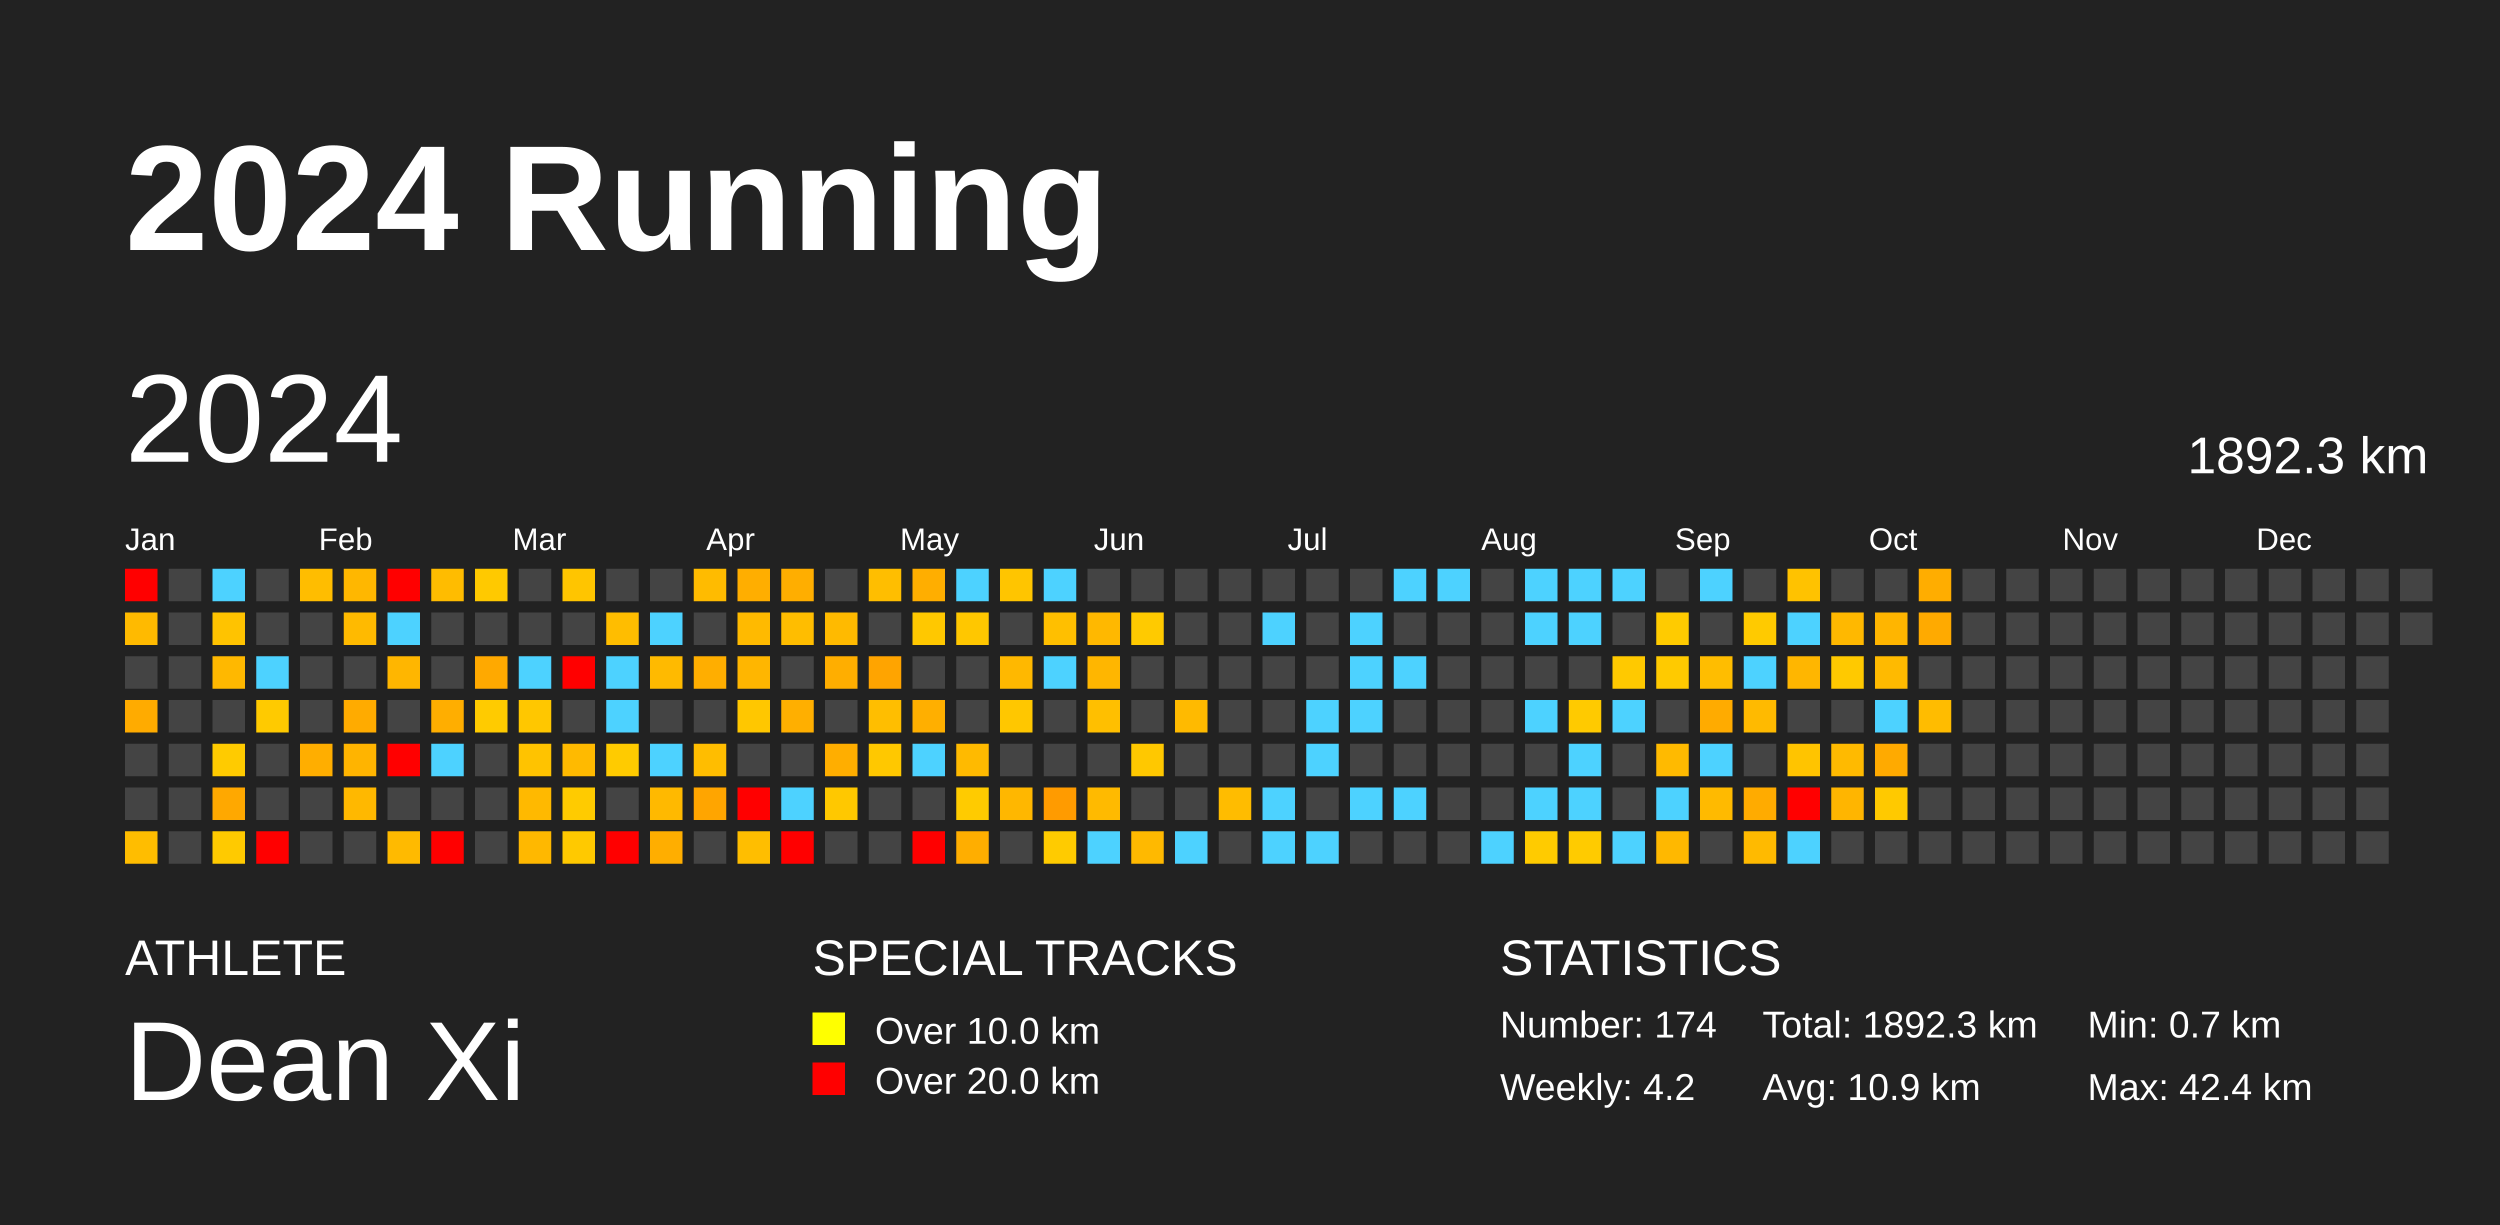
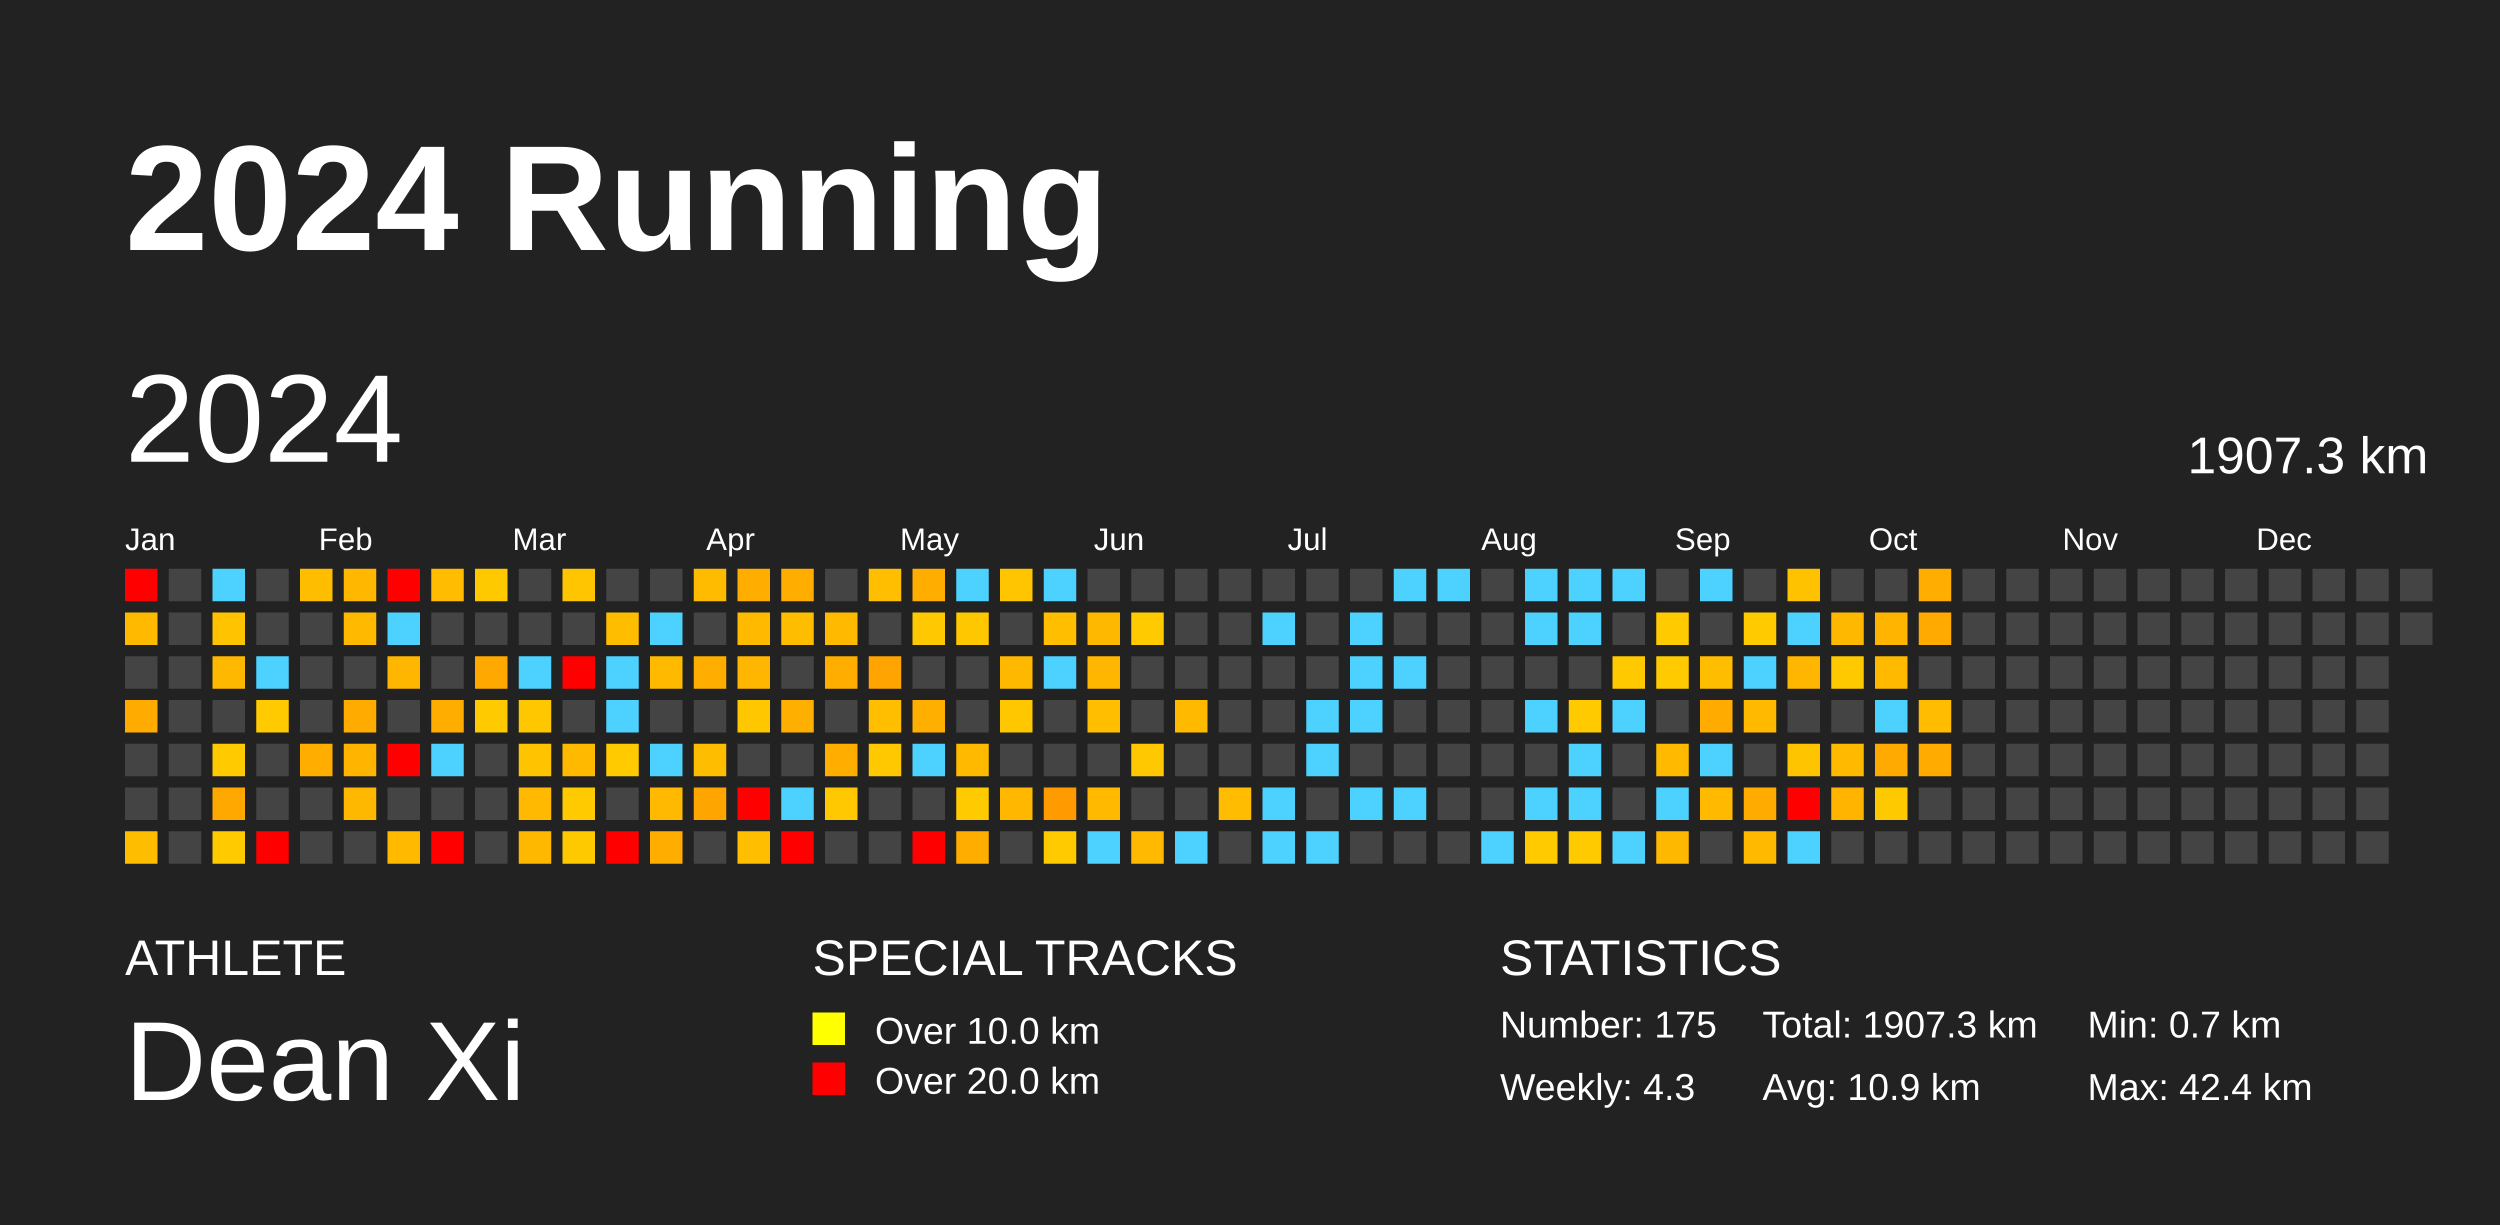
<svg xmlns="http://www.w3.org/2000/svg" baseProfile="full" height="98mm" version="1.1" viewBox="0,0,200,98" width="200mm">
  <defs />
  <rect fill="#222222" height="98" width="200" x="0" y="0" />
  <text fill="#FFFFFF" style="font-size:12px; font-family:Arial; font-weight:bold;" x="10" y="20">2024 Running</text>
  <text fill="#FFFFFF" style="font-size:4px; font-family:Arial" x="10" y="78">ATHLETE</text>
  <text fill="#FFFFFF" style="font-size:9px; font-family:Arial" x="10" y="88">Dean Xi</text>
  <text fill="#FFFFFF" style="font-size:4px; font-family:Arial" x="65" y="78">SPECIAL TRACKS</text>
  <rect fill="yellow" height="2.6" width="2.6" x="65" y="81" />
  <text fill="#FFFFFF" style="font-size:3px; font-family:Arial" x="70" y="83.5">Over 10.0 km</text>
  <rect fill="red" height="2.6" width="2.6" x="65" y="85" />
  <text fill="#FFFFFF" style="font-size:3px; font-family:Arial" x="70" y="87.5">Over 20.0 km</text>
  <text fill="#FFFFFF" style="font-size:4px; font-family:Arial" x="120" y="78">STATISTICS</text>
-   <text fill="#FFFFFF" style="font-size:3px; font-family:Arial" x="120" y="83">Number: 174</text>
-   <text fill="#FFFFFF" style="font-size:3px; font-family:Arial" x="120" y="88">Weekly: 4.2</text>
-   <text fill="#FFFFFF" style="font-size:3px; font-family:Arial" x="141" y="83">Total: 1892.3 km</text>
+   <text fill="#FFFFFF" style="font-size:3px; font-family:Arial" x="120" y="83">Number: 175</text>
+   <text fill="#FFFFFF" style="font-size:3px; font-family:Arial" x="120" y="88">Weekly: 4.3</text>
+   <text fill="#FFFFFF" style="font-size:3px; font-family:Arial" x="141" y="83">Total: 1907.3 km</text>
  <text fill="#FFFFFF" style="font-size:3px; font-family:Arial" x="141" y="88">Avg: 10.9 km</text>
  <text fill="#FFFFFF" style="font-size:3px; font-family:Arial" x="167" y="83">Min: 0.7 km</text>
  <text fill="#FFFFFF" style="font-size:3px; font-family:Arial" x="167" y="88">Max: 42.4 km</text>
  <text dominant-baseline="hanging" fill="#FFFFFF" style="font-size:10.0px; font-family:Arial;" x="10" y="30">2024</text>
-   <text dominant-baseline="hanging" fill="#FFFFFF" style="font-size:4.125px; font-family:Arial;" x="175" y="35">1892.3 km</text>
+   <text dominant-baseline="hanging" fill="#FFFFFF" style="font-size:4.125px; font-family:Arial;" x="175" y="35">1907.3 km</text>
  <text fill="#FFFFFF" style="font-size:2.5px; font-family:Arial" x="10.0" y="44">Jan</text>
  <text fill="#FFFFFF" style="font-size:2.5px; font-family:Arial" x="25.5" y="44">Feb</text>
  <text fill="#FFFFFF" style="font-size:2.5px; font-family:Arial" x="41.0" y="44">Mar</text>
  <text fill="#FFFFFF" style="font-size:2.5px; font-family:Arial" x="56.5" y="44">Apr</text>
  <text fill="#FFFFFF" style="font-size:2.5px; font-family:Arial" x="72.0" y="44">May</text>
  <text fill="#FFFFFF" style="font-size:2.5px; font-family:Arial" x="87.5" y="44">Jun</text>
  <text fill="#FFFFFF" style="font-size:2.5px; font-family:Arial" x="103.0" y="44">Jul</text>
  <text fill="#FFFFFF" style="font-size:2.5px; font-family:Arial" x="118.5" y="44">Aug</text>
  <text fill="#FFFFFF" style="font-size:2.5px; font-family:Arial" x="134.0" y="44">Sep</text>
  <text fill="#FFFFFF" style="font-size:2.5px; font-family:Arial" x="149.5" y="44">Oct</text>
  <text fill="#FFFFFF" style="font-size:2.5px; font-family:Arial" x="165.0" y="44">Nov</text>
  <text fill="#FFFFFF" style="font-size:2.5px; font-family:Arial" x="180.5" y="44">Dec</text>
  <rect fill="red" height="2.6" width="2.6" x="10.0" y="45.5" />
  <rect fill="#ffba00" height="2.6" width="2.6" x="10.0" y="49.0" />
  <rect fill="#444444" height="2.6" width="2.6" x="10.0" y="52.5" />
  <rect fill="#ffab00" height="2.6" width="2.6" x="10.0" y="56.0" />
  <rect fill="#444444" height="2.6" width="2.6" x="10.0" y="59.5" />
  <rect fill="#444444" height="2.6" width="2.6" x="10.0" y="63.0" />
  <rect fill="#ffbd00" height="2.6" width="2.6" x="10.0" y="66.5" />
  <rect fill="#444444" height="2.6" width="2.6" x="13.5" y="45.5" />
  <rect fill="#444444" height="2.6" width="2.6" x="13.5" y="49.0" />
  <rect fill="#444444" height="2.6" width="2.6" x="13.5" y="52.5" />
  <rect fill="#444444" height="2.6" width="2.6" x="13.5" y="56.0" />
  <rect fill="#444444" height="2.6" width="2.6" x="13.5" y="59.5" />
  <rect fill="#444444" height="2.6" width="2.6" x="13.5" y="63.0" />
  <rect fill="#444444" height="2.6" width="2.6" x="13.5" y="66.5" />
  <rect fill="#4dd2ff" height="2.6" width="2.6" x="17.0" y="45.5" />
  <rect fill="#ffc300" height="2.6" width="2.6" x="17.0" y="49.0" />
  <rect fill="#ffb800" height="2.6" width="2.6" x="17.0" y="52.5" />
  <rect fill="#444444" height="2.6" width="2.6" x="17.0" y="56.0" />
  <rect fill="#ffcb00" height="2.6" width="2.6" x="17.0" y="59.5" />
  <rect fill="#ffa800" height="2.6" width="2.6" x="17.0" y="63.0" />
  <rect fill="#ffca00" height="2.6" width="2.6" x="17.0" y="66.5" />
  <rect fill="#444444" height="2.6" width="2.6" x="20.5" y="45.5" />
  <rect fill="#444444" height="2.6" width="2.6" x="20.5" y="49.0" />
  <rect fill="#4dd2ff" height="2.6" width="2.6" x="20.5" y="52.5" />
  <rect fill="#ffca00" height="2.6" width="2.6" x="20.5" y="56.0" />
  <rect fill="#444444" height="2.6" width="2.6" x="20.5" y="59.5" />
  <rect fill="#444444" height="2.6" width="2.6" x="20.5" y="63.0" />
  <rect fill="red" height="2.6" width="2.6" x="20.5" y="66.5" />
  <rect fill="#ffbd00" height="2.6" width="2.6" x="24.0" y="45.5" />
  <rect fill="#444444" height="2.6" width="2.6" x="24.0" y="49.0" />
  <rect fill="#444444" height="2.6" width="2.6" x="24.0" y="52.5" />
  <rect fill="#444444" height="2.6" width="2.6" x="24.0" y="56.0" />
  <rect fill="#ffae00" height="2.6" width="2.6" x="24.0" y="59.5" />
  <rect fill="#444444" height="2.6" width="2.6" x="24.0" y="63.0" />
  <rect fill="#444444" height="2.6" width="2.6" x="24.0" y="66.5" />
  <rect fill="#ffb700" height="2.6" width="2.6" x="27.5" y="45.5" />
  <rect fill="#ffba00" height="2.6" width="2.6" x="27.5" y="49.0" />
  <rect fill="#444444" height="2.6" width="2.6" x="27.5" y="52.5" />
  <rect fill="#ffab00" height="2.6" width="2.6" x="27.5" y="56.0" />
  <rect fill="#ffb400" height="2.6" width="2.6" x="27.5" y="59.5" />
  <rect fill="#ffb800" height="2.6" width="2.6" x="27.5" y="63.0" />
  <rect fill="#444444" height="2.6" width="2.6" x="27.5" y="66.5" />
  <rect fill="red" height="2.6" width="2.6" x="31.0" y="45.5" />
  <rect fill="#4dd2ff" height="2.6" width="2.6" x="31.0" y="49.0" />
  <rect fill="#ffb600" height="2.6" width="2.6" x="31.0" y="52.5" />
  <rect fill="#444444" height="2.6" width="2.6" x="31.0" y="56.0" />
  <rect fill="red" height="2.6" width="2.6" x="31.0" y="59.5" />
  <rect fill="#444444" height="2.6" width="2.6" x="31.0" y="63.0" />
  <rect fill="#ffba00" height="2.6" width="2.6" x="31.0" y="66.5" />
  <rect fill="#ffbc00" height="2.6" width="2.6" x="34.5" y="45.5" />
  <rect fill="#444444" height="2.6" width="2.6" x="34.5" y="49.0" />
  <rect fill="#444444" height="2.6" width="2.6" x="34.5" y="52.5" />
  <rect fill="#ffae00" height="2.6" width="2.6" x="34.5" y="56.0" />
  <rect fill="#4dd2ff" height="2.6" width="2.6" x="34.5" y="59.5" />
  <rect fill="#444444" height="2.6" width="2.6" x="34.5" y="63.0" />
  <rect fill="red" height="2.6" width="2.6" x="34.5" y="66.5" />
  <rect fill="#ffc900" height="2.6" width="2.6" x="38.0" y="45.5" />
  <rect fill="#444444" height="2.6" width="2.6" x="38.0" y="49.0" />
  <rect fill="#ffa900" height="2.6" width="2.6" x="38.0" y="52.5" />
  <rect fill="#ffcb00" height="2.6" width="2.6" x="38.0" y="56.0" />
  <rect fill="#444444" height="2.6" width="2.6" x="38.0" y="59.5" />
  <rect fill="#444444" height="2.6" width="2.6" x="38.0" y="63.0" />
  <rect fill="#444444" height="2.6" width="2.6" x="38.0" y="66.5" />
  <rect fill="#444444" height="2.6" width="2.6" x="41.5" y="45.5" />
  <rect fill="#444444" height="2.6" width="2.6" x="41.5" y="49.0" />
  <rect fill="#4dd2ff" height="2.6" width="2.6" x="41.5" y="52.5" />
  <rect fill="#ffc700" height="2.6" width="2.6" x="41.5" y="56.0" />
  <rect fill="#ffc300" height="2.6" width="2.6" x="41.5" y="59.5" />
  <rect fill="#ffb900" height="2.6" width="2.6" x="41.5" y="63.0" />
  <rect fill="#ffb800" height="2.6" width="2.6" x="41.5" y="66.5" />
  <rect fill="#ffc500" height="2.6" width="2.6" x="45.0" y="45.5" />
  <rect fill="#444444" height="2.6" width="2.6" x="45.0" y="49.0" />
  <rect fill="red" height="2.6" width="2.6" x="45.0" y="52.5" />
  <rect fill="#444444" height="2.6" width="2.6" x="45.0" y="56.0" />
  <rect fill="#ffba00" height="2.6" width="2.6" x="45.0" y="59.5" />
  <rect fill="#ffcb00" height="2.6" width="2.6" x="45.0" y="63.0" />
  <rect fill="#ffc900" height="2.6" width="2.6" x="45.0" y="66.5" />
  <rect fill="#444444" height="2.6" width="2.6" x="48.5" y="45.5" />
  <rect fill="#ffbd00" height="2.6" width="2.6" x="48.5" y="49.0" />
  <rect fill="#4dd2ff" height="2.6" width="2.6" x="48.5" y="52.5" />
  <rect fill="#4dd2ff" height="2.6" width="2.6" x="48.5" y="56.0" />
  <rect fill="#ffcb00" height="2.6" width="2.6" x="48.5" y="59.5" />
  <rect fill="#444444" height="2.6" width="2.6" x="48.5" y="63.0" />
  <rect fill="red" height="2.6" width="2.6" x="48.5" y="66.5" />
  <rect fill="#444444" height="2.6" width="2.6" x="52.0" y="45.5" />
  <rect fill="#4dd2ff" height="2.6" width="2.6" x="52.0" y="49.0" />
  <rect fill="#ffba00" height="2.6" width="2.6" x="52.0" y="52.5" />
  <rect fill="#444444" height="2.6" width="2.6" x="52.0" y="56.0" />
  <rect fill="#4dd2ff" height="2.6" width="2.6" x="52.0" y="59.5" />
  <rect fill="#ffb900" height="2.6" width="2.6" x="52.0" y="63.0" />
  <rect fill="#ffae00" height="2.6" width="2.6" x="52.0" y="66.5" />
  <rect fill="#ffbb00" height="2.6" width="2.6" x="55.5" y="45.5" />
  <rect fill="#444444" height="2.6" width="2.6" x="55.5" y="49.0" />
  <rect fill="#ffae00" height="2.6" width="2.6" x="55.5" y="52.5" />
  <rect fill="#444444" height="2.6" width="2.6" x="55.5" y="56.0" />
  <rect fill="#ffbd00" height="2.6" width="2.6" x="55.5" y="59.5" />
  <rect fill="#ffa500" height="2.6" width="2.6" x="55.5" y="63.0" />
  <rect fill="#444444" height="2.6" width="2.6" x="55.5" y="66.5" />
  <rect fill="#ffae00" height="2.6" width="2.6" x="59.0" y="45.5" />
  <rect fill="#ffba00" height="2.6" width="2.6" x="59.0" y="49.0" />
  <rect fill="#ffb600" height="2.6" width="2.6" x="59.0" y="52.5" />
  <rect fill="#ffc700" height="2.6" width="2.6" x="59.0" y="56.0" />
  <rect fill="#444444" height="2.6" width="2.6" x="59.0" y="59.5" />
  <rect fill="red" height="2.6" width="2.6" x="59.0" y="63.0" />
  <rect fill="#ffbe00" height="2.6" width="2.6" x="59.0" y="66.5" />
  <rect fill="#ffae00" height="2.6" width="2.6" x="62.5" y="45.5" />
  <rect fill="#ffbd00" height="2.6" width="2.6" x="62.5" y="49.0" />
  <rect fill="#444444" height="2.6" width="2.6" x="62.5" y="52.5" />
  <rect fill="#ffaf00" height="2.6" width="2.6" x="62.5" y="56.0" />
  <rect fill="#444444" height="2.6" width="2.6" x="62.5" y="59.5" />
  <rect fill="#4dd2ff" height="2.6" width="2.6" x="62.5" y="63.0" />
  <rect fill="red" height="2.6" width="2.6" x="62.5" y="66.5" />
  <rect fill="#444444" height="2.6" width="2.6" x="66.0" y="45.5" />
  <rect fill="#ffba00" height="2.6" width="2.6" x="66.0" y="49.0" />
  <rect fill="#ffae00" height="2.6" width="2.6" x="66.0" y="52.5" />
  <rect fill="#444444" height="2.6" width="2.6" x="66.0" y="56.0" />
  <rect fill="#ffae00" height="2.6" width="2.6" x="66.0" y="59.5" />
  <rect fill="#ffc800" height="2.6" width="2.6" x="66.0" y="63.0" />
  <rect fill="#444444" height="2.6" width="2.6" x="66.0" y="66.5" />
  <rect fill="#ffbe00" height="2.6" width="2.6" x="69.5" y="45.5" />
  <rect fill="#444444" height="2.6" width="2.6" x="69.5" y="49.0" />
  <rect fill="#ffa400" height="2.6" width="2.6" x="69.5" y="52.5" />
  <rect fill="#ffbe00" height="2.6" width="2.6" x="69.5" y="56.0" />
  <rect fill="#ffc800" height="2.6" width="2.6" x="69.5" y="59.5" />
  <rect fill="#444444" height="2.6" width="2.6" x="69.5" y="63.0" />
  <rect fill="#444444" height="2.6" width="2.6" x="69.5" y="66.5" />
  <rect fill="#ffae00" height="2.6" width="2.6" x="73.0" y="45.5" />
  <rect fill="#ffc800" height="2.6" width="2.6" x="73.0" y="49.0" />
  <rect fill="#444444" height="2.6" width="2.6" x="73.0" y="52.5" />
  <rect fill="#ffaf00" height="2.6" width="2.6" x="73.0" y="56.0" />
  <rect fill="#4dd2ff" height="2.6" width="2.6" x="73.0" y="59.5" />
  <rect fill="#444444" height="2.6" width="2.6" x="73.0" y="63.0" />
  <rect fill="red" height="2.6" width="2.6" x="73.0" y="66.5" />
  <rect fill="#4dd2ff" height="2.6" width="2.6" x="76.5" y="45.5" />
  <rect fill="#ffc700" height="2.6" width="2.6" x="76.5" y="49.0" />
  <rect fill="#444444" height="2.6" width="2.6" x="76.5" y="52.5" />
  <rect fill="#444444" height="2.6" width="2.6" x="76.5" y="56.0" />
  <rect fill="#ffba00" height="2.6" width="2.6" x="76.5" y="59.5" />
  <rect fill="#ffcb00" height="2.6" width="2.6" x="76.5" y="63.0" />
  <rect fill="#ffae00" height="2.6" width="2.6" x="76.5" y="66.5" />
  <rect fill="#ffc500" height="2.6" width="2.6" x="80.0" y="45.5" />
  <rect fill="#444444" height="2.6" width="2.6" x="80.0" y="49.0" />
  <rect fill="#ffb800" height="2.6" width="2.6" x="80.0" y="52.5" />
  <rect fill="#ffc700" height="2.6" width="2.6" x="80.0" y="56.0" />
  <rect fill="#444444" height="2.6" width="2.6" x="80.0" y="59.5" />
  <rect fill="#ffb700" height="2.6" width="2.6" x="80.0" y="63.0" />
  <rect fill="#444444" height="2.6" width="2.6" x="80.0" y="66.5" />
  <rect fill="#4dd2ff" height="2.6" width="2.6" x="83.5" y="45.5" />
  <rect fill="#ffbf00" height="2.6" width="2.6" x="83.5" y="49.0" />
  <rect fill="#4dd2ff" height="2.6" width="2.6" x="83.5" y="52.5" />
  <rect fill="#444444" height="2.6" width="2.6" x="83.5" y="56.0" />
  <rect fill="#444444" height="2.6" width="2.6" x="83.5" y="59.5" />
  <rect fill="#ff9b00" height="2.6" width="2.6" x="83.5" y="63.0" />
  <rect fill="#ffcb00" height="2.6" width="2.6" x="83.5" y="66.5" />
  <rect fill="#444444" height="2.6" width="2.6" x="87.0" y="45.5" />
  <rect fill="#ffb800" height="2.6" width="2.6" x="87.0" y="49.0" />
  <rect fill="#ffb600" height="2.6" width="2.6" x="87.0" y="52.5" />
  <rect fill="#ffbf00" height="2.6" width="2.6" x="87.0" y="56.0" />
  <rect fill="#444444" height="2.6" width="2.6" x="87.0" y="59.5" />
  <rect fill="#ffba00" height="2.6" width="2.6" x="87.0" y="63.0" />
  <rect fill="#4dd2ff" height="2.6" width="2.6" x="87.0" y="66.5" />
  <rect fill="#444444" height="2.6" width="2.6" x="90.5" y="45.5" />
  <rect fill="#ffca00" height="2.6" width="2.6" x="90.5" y="49.0" />
  <rect fill="#444444" height="2.6" width="2.6" x="90.5" y="52.5" />
  <rect fill="#444444" height="2.6" width="2.6" x="90.5" y="56.0" />
  <rect fill="#ffc800" height="2.6" width="2.6" x="90.5" y="59.5" />
  <rect fill="#444444" height="2.6" width="2.6" x="90.5" y="63.0" />
  <rect fill="#ffb900" height="2.6" width="2.6" x="90.5" y="66.5" />
  <rect fill="#444444" height="2.6" width="2.6" x="94.0" y="45.5" />
  <rect fill="#444444" height="2.6" width="2.6" x="94.0" y="49.0" />
  <rect fill="#444444" height="2.6" width="2.6" x="94.0" y="52.5" />
  <rect fill="#ffba00" height="2.6" width="2.6" x="94.0" y="56.0" />
  <rect fill="#444444" height="2.6" width="2.6" x="94.0" y="59.5" />
  <rect fill="#444444" height="2.6" width="2.6" x="94.0" y="63.0" />
  <rect fill="#4dd2ff" height="2.6" width="2.6" x="94.0" y="66.5" />
  <rect fill="#444444" height="2.6" width="2.6" x="97.5" y="45.5" />
  <rect fill="#444444" height="2.6" width="2.6" x="97.5" y="49.0" />
  <rect fill="#444444" height="2.6" width="2.6" x="97.5" y="52.5" />
  <rect fill="#444444" height="2.6" width="2.6" x="97.5" y="56.0" />
  <rect fill="#444444" height="2.6" width="2.6" x="97.5" y="59.5" />
  <rect fill="#ffbc00" height="2.6" width="2.6" x="97.5" y="63.0" />
  <rect fill="#444444" height="2.6" width="2.6" x="97.5" y="66.5" />
  <rect fill="#444444" height="2.6" width="2.6" x="101.0" y="45.5" />
  <rect fill="#4dd2ff" height="2.6" width="2.6" x="101.0" y="49.0" />
  <rect fill="#444444" height="2.6" width="2.6" x="101.0" y="52.5" />
  <rect fill="#444444" height="2.6" width="2.6" x="101.0" y="56.0" />
  <rect fill="#444444" height="2.6" width="2.6" x="101.0" y="59.5" />
  <rect fill="#4dd2ff" height="2.6" width="2.6" x="101.0" y="63.0" />
  <rect fill="#4dd2ff" height="2.6" width="2.6" x="101.0" y="66.5" />
  <rect fill="#444444" height="2.6" width="2.6" x="104.5" y="45.5" />
  <rect fill="#444444" height="2.6" width="2.6" x="104.5" y="49.0" />
  <rect fill="#444444" height="2.6" width="2.6" x="104.5" y="52.5" />
  <rect fill="#4dd2ff" height="2.6" width="2.6" x="104.5" y="56.0" />
  <rect fill="#4dd2ff" height="2.6" width="2.6" x="104.5" y="59.5" />
  <rect fill="#444444" height="2.6" width="2.6" x="104.5" y="63.0" />
  <rect fill="#4dd2ff" height="2.6" width="2.6" x="104.5" y="66.5" />
  <rect fill="#444444" height="2.6" width="2.6" x="108.0" y="45.5" />
  <rect fill="#4dd2ff" height="2.6" width="2.6" x="108.0" y="49.0" />
  <rect fill="#4dd2ff" height="2.6" width="2.6" x="108.0" y="52.5" />
  <rect fill="#4dd2ff" height="2.6" width="2.6" x="108.0" y="56.0" />
  <rect fill="#444444" height="2.6" width="2.6" x="108.0" y="59.5" />
  <rect fill="#4dd2ff" height="2.6" width="2.6" x="108.0" y="63.0" />
  <rect fill="#444444" height="2.6" width="2.6" x="108.0" y="66.5" />
  <rect fill="#4dd2ff" height="2.6" width="2.6" x="111.5" y="45.5" />
  <rect fill="#444444" height="2.6" width="2.6" x="111.5" y="49.0" />
  <rect fill="#4dd2ff" height="2.6" width="2.6" x="111.5" y="52.5" />
  <rect fill="#444444" height="2.6" width="2.6" x="111.5" y="56.0" />
  <rect fill="#444444" height="2.6" width="2.6" x="111.5" y="59.5" />
  <rect fill="#4dd2ff" height="2.6" width="2.6" x="111.5" y="63.0" />
  <rect fill="#444444" height="2.6" width="2.6" x="111.5" y="66.5" />
  <rect fill="#4dd2ff" height="2.6" width="2.6" x="115.0" y="45.5" />
  <rect fill="#444444" height="2.6" width="2.6" x="115.0" y="49.0" />
  <rect fill="#444444" height="2.6" width="2.6" x="115.0" y="52.5" />
  <rect fill="#444444" height="2.6" width="2.6" x="115.0" y="56.0" />
  <rect fill="#444444" height="2.6" width="2.6" x="115.0" y="59.5" />
  <rect fill="#444444" height="2.6" width="2.6" x="115.0" y="63.0" />
  <rect fill="#444444" height="2.6" width="2.6" x="115.0" y="66.5" />
  <rect fill="#444444" height="2.6" width="2.6" x="118.5" y="45.5" />
  <rect fill="#444444" height="2.6" width="2.6" x="118.5" y="49.0" />
  <rect fill="#444444" height="2.6" width="2.6" x="118.5" y="52.5" />
  <rect fill="#444444" height="2.6" width="2.6" x="118.5" y="56.0" />
  <rect fill="#444444" height="2.6" width="2.6" x="118.5" y="59.5" />
  <rect fill="#444444" height="2.6" width="2.6" x="118.5" y="63.0" />
  <rect fill="#4dd2ff" height="2.6" width="2.6" x="118.5" y="66.5" />
  <rect fill="#4dd2ff" height="2.6" width="2.6" x="122.0" y="45.5" />
  <rect fill="#4dd2ff" height="2.6" width="2.6" x="122.0" y="49.0" />
  <rect fill="#444444" height="2.6" width="2.6" x="122.0" y="52.5" />
  <rect fill="#4dd2ff" height="2.6" width="2.6" x="122.0" y="56.0" />
  <rect fill="#444444" height="2.6" width="2.6" x="122.0" y="59.5" />
  <rect fill="#4dd2ff" height="2.6" width="2.6" x="122.0" y="63.0" />
  <rect fill="#ffcb00" height="2.6" width="2.6" x="122.0" y="66.5" />
  <rect fill="#4dd2ff" height="2.6" width="2.6" x="125.5" y="45.5" />
  <rect fill="#4dd2ff" height="2.6" width="2.6" x="125.5" y="49.0" />
  <rect fill="#444444" height="2.6" width="2.6" x="125.5" y="52.5" />
  <rect fill="#ffca00" height="2.6" width="2.6" x="125.5" y="56.0" />
  <rect fill="#4dd2ff" height="2.6" width="2.6" x="125.5" y="59.5" />
  <rect fill="#4dd2ff" height="2.6" width="2.6" x="125.5" y="63.0" />
  <rect fill="#ffcb00" height="2.6" width="2.6" x="125.5" y="66.5" />
  <rect fill="#4dd2ff" height="2.6" width="2.6" x="129.0" y="45.5" />
  <rect fill="#444444" height="2.6" width="2.6" x="129.0" y="49.0" />
  <rect fill="#ffc900" height="2.6" width="2.6" x="129.0" y="52.5" />
  <rect fill="#4dd2ff" height="2.6" width="2.6" x="129.0" y="56.0" />
  <rect fill="#444444" height="2.6" width="2.6" x="129.0" y="59.5" />
  <rect fill="#444444" height="2.6" width="2.6" x="129.0" y="63.0" />
  <rect fill="#4dd2ff" height="2.6" width="2.6" x="129.0" y="66.5" />
  <rect fill="#444444" height="2.6" width="2.6" x="132.5" y="45.5" />
  <rect fill="#ffcb00" height="2.6" width="2.6" x="132.5" y="49.0" />
  <rect fill="#ffca00" height="2.6" width="2.6" x="132.5" y="52.5" />
  <rect fill="#444444" height="2.6" width="2.6" x="132.5" y="56.0" />
  <rect fill="#ffba00" height="2.6" width="2.6" x="132.5" y="59.5" />
  <rect fill="#4dd2ff" height="2.6" width="2.6" x="132.5" y="63.0" />
  <rect fill="#ffb800" height="2.6" width="2.6" x="132.5" y="66.5" />
  <rect fill="#4dd2ff" height="2.6" width="2.6" x="136.0" y="45.5" />
  <rect fill="#444444" height="2.6" width="2.6" x="136.0" y="49.0" />
  <rect fill="#ffbd00" height="2.6" width="2.6" x="136.0" y="52.5" />
  <rect fill="#ffab00" height="2.6" width="2.6" x="136.0" y="56.0" />
  <rect fill="#4dd2ff" height="2.6" width="2.6" x="136.0" y="59.5" />
  <rect fill="#ffba00" height="2.6" width="2.6" x="136.0" y="63.0" />
  <rect fill="#444444" height="2.6" width="2.6" x="136.0" y="66.5" />
  <rect fill="#444444" height="2.6" width="2.6" x="139.5" y="45.5" />
  <rect fill="#ffca00" height="2.6" width="2.6" x="139.5" y="49.0" />
  <rect fill="#4dd2ff" height="2.6" width="2.6" x="139.5" y="52.5" />
  <rect fill="#ffba00" height="2.6" width="2.6" x="139.5" y="56.0" />
  <rect fill="#444444" height="2.6" width="2.6" x="139.5" y="59.5" />
  <rect fill="#ffab00" height="2.6" width="2.6" x="139.5" y="63.0" />
  <rect fill="#ffba00" height="2.6" width="2.6" x="139.5" y="66.5" />
  <rect fill="#ffc200" height="2.6" width="2.6" x="143.0" y="45.5" />
  <rect fill="#4dd2ff" height="2.6" width="2.6" x="143.0" y="49.0" />
  <rect fill="#ffb600" height="2.6" width="2.6" x="143.0" y="52.5" />
  <rect fill="#444444" height="2.6" width="2.6" x="143.0" y="56.0" />
  <rect fill="#ffc400" height="2.6" width="2.6" x="143.0" y="59.5" />
  <rect fill="red" height="2.6" width="2.6" x="143.0" y="63.0" />
  <rect fill="#4dd2ff" height="2.6" width="2.6" x="143.0" y="66.5" />
  <rect fill="#444444" height="2.6" width="2.6" x="146.5" y="45.5" />
  <rect fill="#ffb800" height="2.6" width="2.6" x="146.5" y="49.0" />
  <rect fill="#ffc900" height="2.6" width="2.6" x="146.5" y="52.5" />
  <rect fill="#444444" height="2.6" width="2.6" x="146.5" y="56.0" />
  <rect fill="#ffba00" height="2.6" width="2.6" x="146.5" y="59.5" />
  <rect fill="#ffb500" height="2.6" width="2.6" x="146.5" y="63.0" />
  <rect fill="#444444" height="2.6" width="2.6" x="146.5" y="66.5" />
  <rect fill="#444444" height="2.6" width="2.6" x="150.0" y="45.5" />
  <rect fill="#ffb500" height="2.6" width="2.6" x="150.0" y="49.0" />
  <rect fill="#ffba00" height="2.6" width="2.6" x="150.0" y="52.5" />
  <rect fill="#4dd2ff" height="2.6" width="2.6" x="150.0" y="56.0" />
  <rect fill="#ffaa00" height="2.6" width="2.6" x="150.0" y="59.5" />
  <rect fill="#ffc900" height="2.6" width="2.6" x="150.0" y="63.0" />
  <rect fill="#444444" height="2.6" width="2.6" x="150.0" y="66.5" />
  <rect fill="#ffad00" height="2.6" width="2.6" x="153.5" y="45.5" />
  <rect fill="#ffaa00" height="2.6" width="2.6" x="153.5" y="49.0" />
  <rect fill="#444444" height="2.6" width="2.6" x="153.5" y="52.5" />
  <rect fill="#ffbc00" height="2.6" width="2.6" x="153.5" y="56.0" />
-   <rect fill="#444444" height="2.6" width="2.6" x="153.5" y="59.5" />
+   <rect fill="#ffab00" height="2.6" width="2.6" x="153.5" y="59.5" />
  <rect fill="#444444" height="2.6" width="2.6" x="153.5" y="63.0" />
  <rect fill="#444444" height="2.6" width="2.6" x="153.5" y="66.5" />
  <rect fill="#444444" height="2.6" width="2.6" x="157.0" y="45.5" />
  <rect fill="#444444" height="2.6" width="2.6" x="157.0" y="49.0" />
  <rect fill="#444444" height="2.6" width="2.6" x="157.0" y="52.5" />
  <rect fill="#444444" height="2.6" width="2.6" x="157.0" y="56.0" />
  <rect fill="#444444" height="2.6" width="2.6" x="157.0" y="59.5" />
  <rect fill="#444444" height="2.6" width="2.6" x="157.0" y="63.0" />
  <rect fill="#444444" height="2.6" width="2.6" x="157.0" y="66.5" />
  <rect fill="#444444" height="2.6" width="2.6" x="160.5" y="45.5" />
  <rect fill="#444444" height="2.6" width="2.6" x="160.5" y="49.0" />
  <rect fill="#444444" height="2.6" width="2.6" x="160.5" y="52.5" />
  <rect fill="#444444" height="2.6" width="2.6" x="160.5" y="56.0" />
  <rect fill="#444444" height="2.6" width="2.6" x="160.5" y="59.5" />
  <rect fill="#444444" height="2.6" width="2.6" x="160.5" y="63.0" />
  <rect fill="#444444" height="2.6" width="2.6" x="160.5" y="66.5" />
  <rect fill="#444444" height="2.6" width="2.6" x="164.0" y="45.5" />
  <rect fill="#444444" height="2.6" width="2.6" x="164.0" y="49.0" />
  <rect fill="#444444" height="2.6" width="2.6" x="164.0" y="52.5" />
  <rect fill="#444444" height="2.6" width="2.6" x="164.0" y="56.0" />
  <rect fill="#444444" height="2.6" width="2.6" x="164.0" y="59.5" />
  <rect fill="#444444" height="2.6" width="2.6" x="164.0" y="63.0" />
  <rect fill="#444444" height="2.6" width="2.6" x="164.0" y="66.5" />
  <rect fill="#444444" height="2.6" width="2.6" x="167.5" y="45.5" />
  <rect fill="#444444" height="2.6" width="2.6" x="167.5" y="49.0" />
  <rect fill="#444444" height="2.6" width="2.6" x="167.5" y="52.5" />
  <rect fill="#444444" height="2.6" width="2.6" x="167.5" y="56.0" />
  <rect fill="#444444" height="2.6" width="2.6" x="167.5" y="59.5" />
  <rect fill="#444444" height="2.6" width="2.6" x="167.5" y="63.0" />
  <rect fill="#444444" height="2.6" width="2.6" x="167.5" y="66.5" />
  <rect fill="#444444" height="2.6" width="2.6" x="171.0" y="45.5" />
  <rect fill="#444444" height="2.6" width="2.6" x="171.0" y="49.0" />
  <rect fill="#444444" height="2.6" width="2.6" x="171.0" y="52.5" />
  <rect fill="#444444" height="2.6" width="2.6" x="171.0" y="56.0" />
  <rect fill="#444444" height="2.6" width="2.6" x="171.0" y="59.5" />
  <rect fill="#444444" height="2.6" width="2.6" x="171.0" y="63.0" />
  <rect fill="#444444" height="2.6" width="2.6" x="171.0" y="66.5" />
  <rect fill="#444444" height="2.6" width="2.6" x="174.5" y="45.5" />
  <rect fill="#444444" height="2.6" width="2.6" x="174.5" y="49.0" />
  <rect fill="#444444" height="2.6" width="2.6" x="174.5" y="52.5" />
  <rect fill="#444444" height="2.6" width="2.6" x="174.5" y="56.0" />
  <rect fill="#444444" height="2.6" width="2.6" x="174.5" y="59.5" />
  <rect fill="#444444" height="2.6" width="2.6" x="174.5" y="63.0" />
  <rect fill="#444444" height="2.6" width="2.6" x="174.5" y="66.5" />
  <rect fill="#444444" height="2.6" width="2.6" x="178.0" y="45.5" />
  <rect fill="#444444" height="2.6" width="2.6" x="178.0" y="49.0" />
  <rect fill="#444444" height="2.6" width="2.6" x="178.0" y="52.5" />
  <rect fill="#444444" height="2.6" width="2.6" x="178.0" y="56.0" />
  <rect fill="#444444" height="2.6" width="2.6" x="178.0" y="59.5" />
  <rect fill="#444444" height="2.6" width="2.6" x="178.0" y="63.0" />
  <rect fill="#444444" height="2.6" width="2.6" x="178.0" y="66.5" />
  <rect fill="#444444" height="2.6" width="2.6" x="181.5" y="45.5" />
  <rect fill="#444444" height="2.6" width="2.6" x="181.5" y="49.0" />
  <rect fill="#444444" height="2.6" width="2.6" x="181.5" y="52.5" />
  <rect fill="#444444" height="2.6" width="2.6" x="181.5" y="56.0" />
  <rect fill="#444444" height="2.6" width="2.6" x="181.5" y="59.5" />
  <rect fill="#444444" height="2.6" width="2.6" x="181.5" y="63.0" />
  <rect fill="#444444" height="2.6" width="2.6" x="181.5" y="66.5" />
  <rect fill="#444444" height="2.6" width="2.6" x="185.0" y="45.5" />
  <rect fill="#444444" height="2.6" width="2.6" x="185.0" y="49.0" />
  <rect fill="#444444" height="2.6" width="2.6" x="185.0" y="52.5" />
  <rect fill="#444444" height="2.6" width="2.6" x="185.0" y="56.0" />
  <rect fill="#444444" height="2.6" width="2.6" x="185.0" y="59.5" />
  <rect fill="#444444" height="2.6" width="2.6" x="185.0" y="63.0" />
  <rect fill="#444444" height="2.6" width="2.6" x="185.0" y="66.5" />
  <rect fill="#444444" height="2.6" width="2.6" x="188.5" y="45.5" />
  <rect fill="#444444" height="2.6" width="2.6" x="188.5" y="49.0" />
  <rect fill="#444444" height="2.6" width="2.6" x="188.5" y="52.5" />
  <rect fill="#444444" height="2.6" width="2.6" x="188.5" y="56.0" />
  <rect fill="#444444" height="2.6" width="2.6" x="188.5" y="59.5" />
  <rect fill="#444444" height="2.6" width="2.6" x="188.5" y="63.0" />
  <rect fill="#444444" height="2.6" width="2.6" x="188.5" y="66.5" />
  <rect fill="#444444" height="2.6" width="2.6" x="192.0" y="45.5" />
  <rect fill="#444444" height="2.6" width="2.6" x="192.0" y="49.0" />
</svg>
